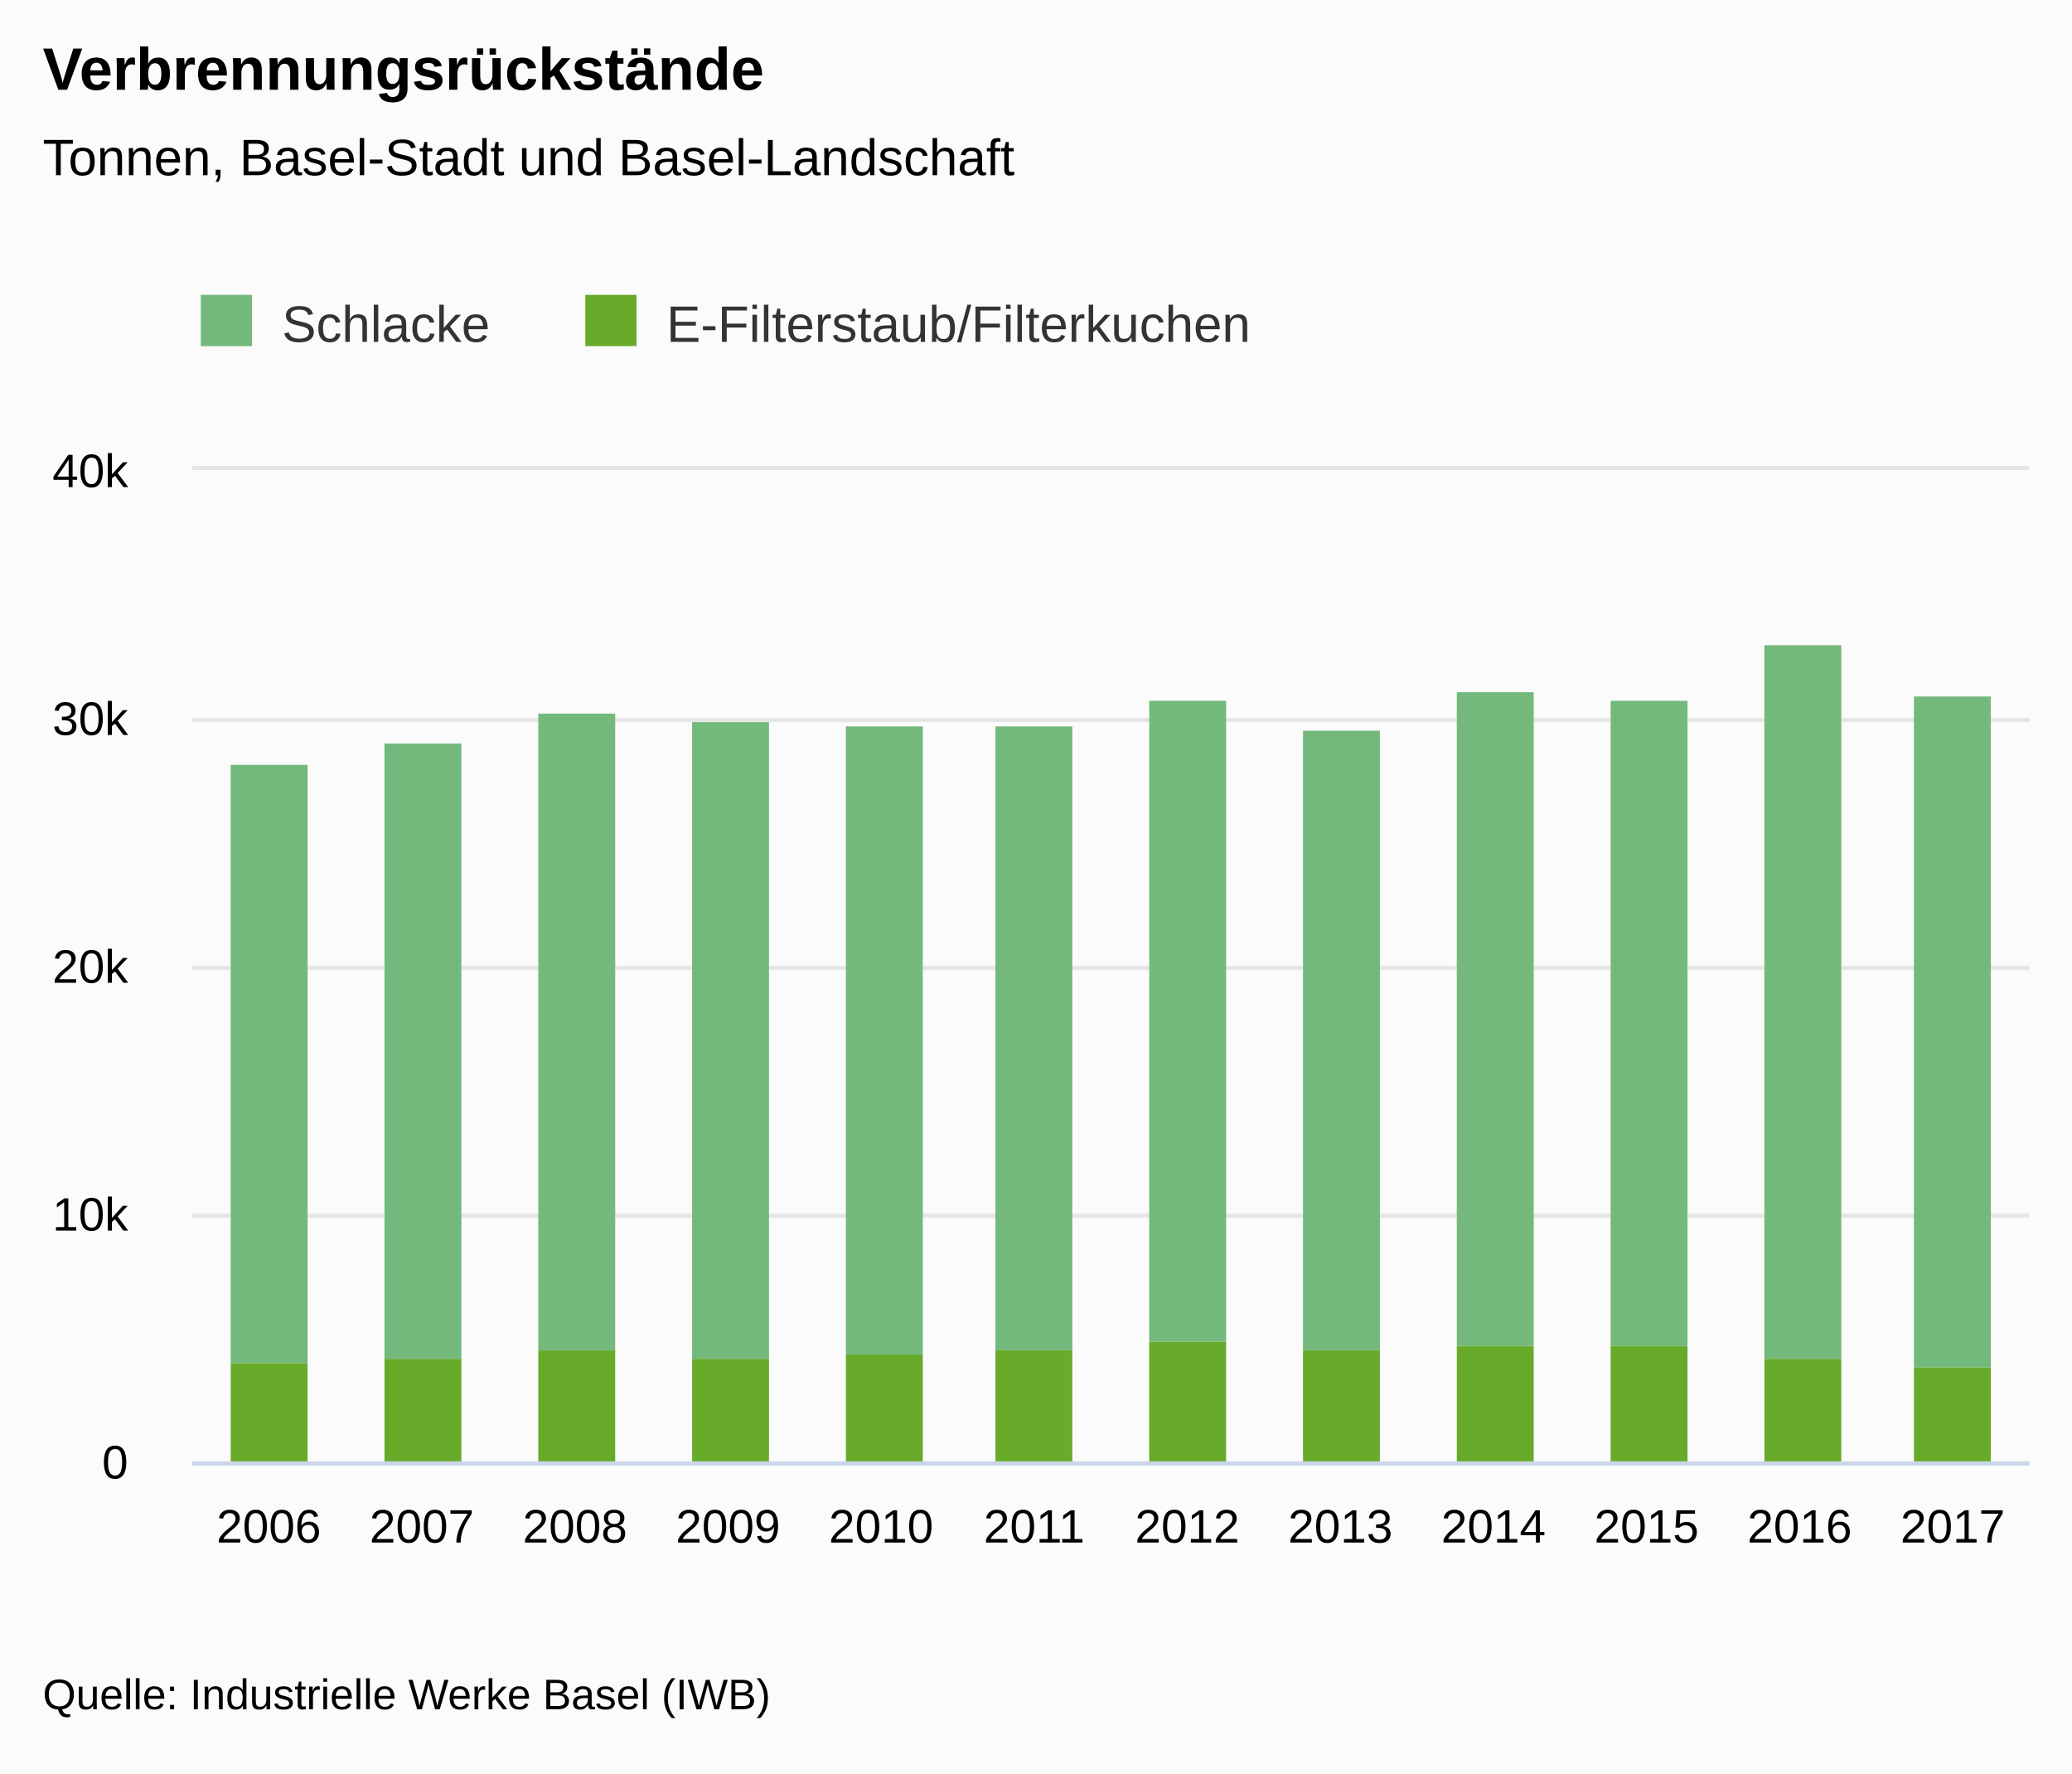
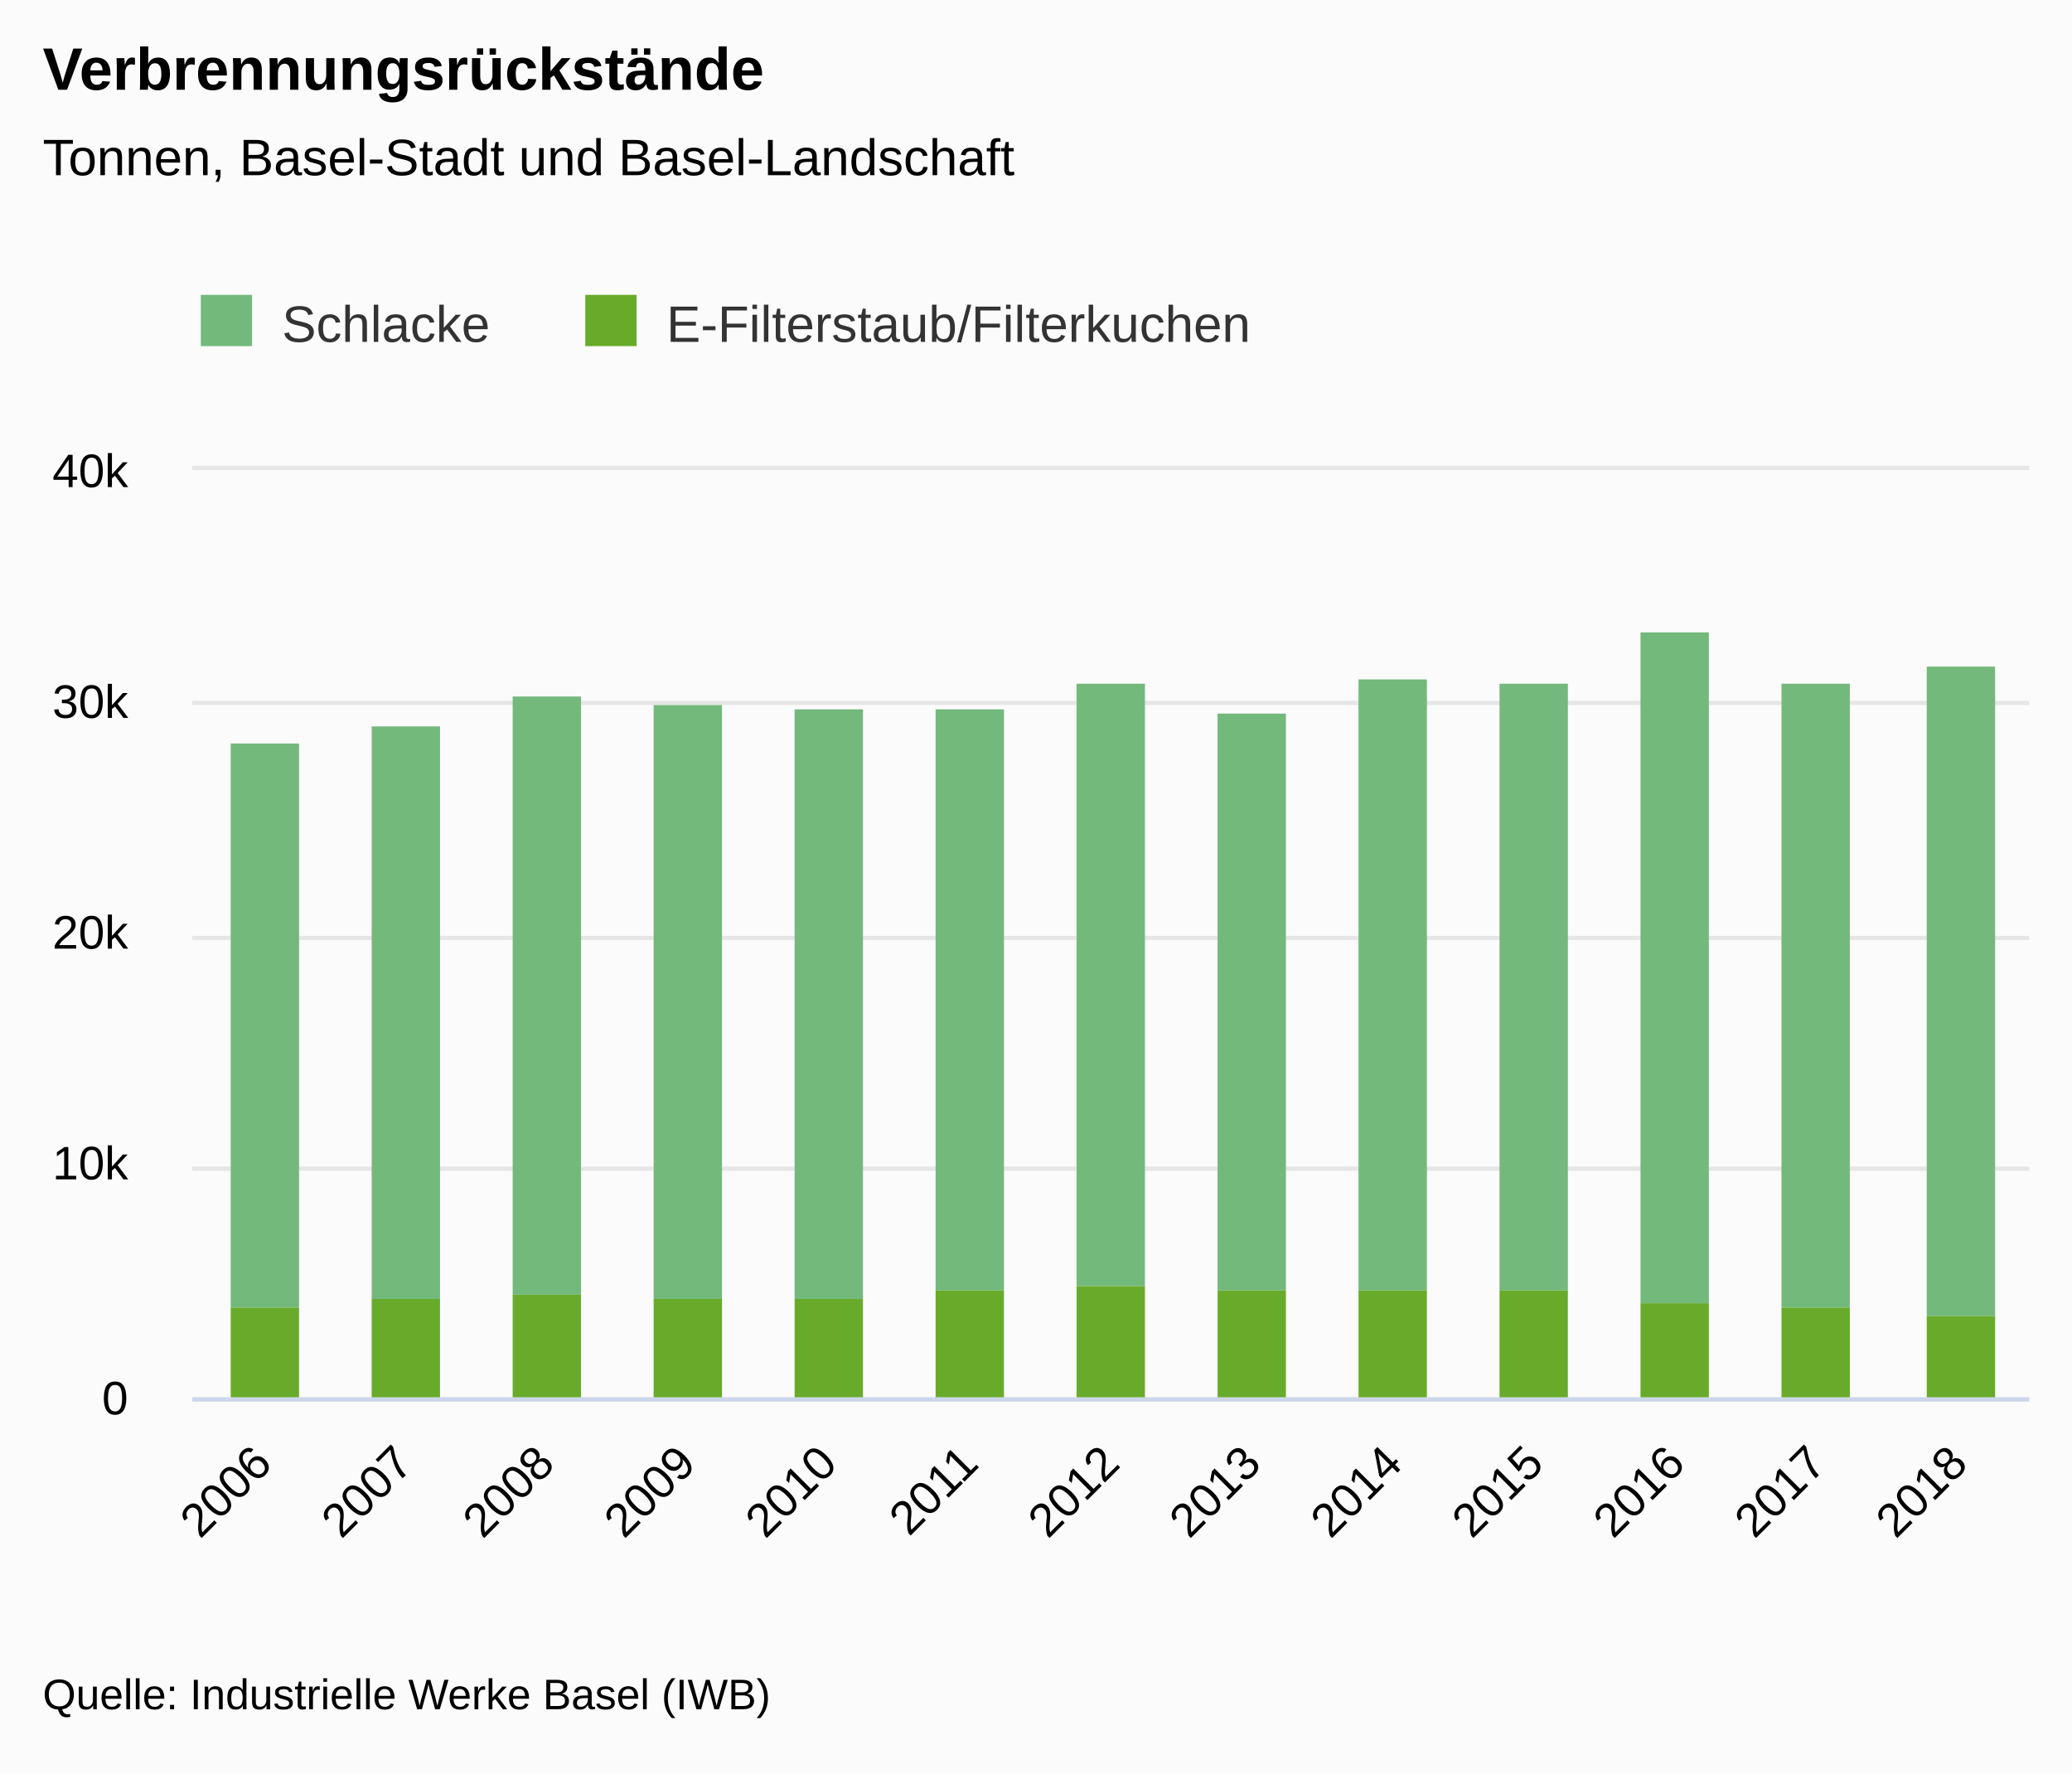
<svg xmlns="http://www.w3.org/2000/svg" version="1.1" class="highcharts-root" style="font-family:&quot;Lucida Grande&quot;, &quot;Lucida Sans Unicode&quot;, Arial, Helvetica, sans-serif;font-size:12px;" viewBox="0 0 485 415">
  <defs>
-     <clipPath id="highcharts-ry6fklw-7">
-       <rect x="0" y="0" width="430" height="232" fill="none" />
+     <clipPath id="highcharts-ldorrko-7">
+       <rect x="0" y="0" width="430" height="217" fill="none" />
    </clipPath>
-     <clipPath id="highcharts-ry6fklw-8">
-       <rect x="0" y="0" width="430" height="232" fill="none" />
+     <clipPath id="highcharts-ldorrko-8">
+       <rect x="0" y="0" width="430" height="217" fill="none" />
    </clipPath>
  </defs>
  <rect fill="#fbfbfb" class="highcharts-background" x="0" y="0" width="485" height="415" rx="0" ry="0" />
-   <rect fill="none" class="highcharts-plot-background" x="45" y="110" width="430" height="232" />
+   <rect fill="none" class="highcharts-plot-background" x="45" y="110" width="430" height="217" />
  <g class="highcharts-label" style="cursor:pointer;" transform="translate(10,449)">
    <text x="0" data-z-index="1" y="0">
      <tspan>&gt; Indikator-Details</tspan>
    </text>
  </g>
  <g class="highcharts-label" style="cursor:pointer;" transform="translate(10,449)">
    <text x="0" data-z-index="1" y="0">
      <tspan>&gt; Indikator-Details</tspan>
    </text>
  </g>
  <g class="highcharts-pane-group" data-z-index="0" />
  <g class="highcharts-grid highcharts-xaxis-grid " data-z-index="1">
-     <path fill="none" data-z-index="1" class="highcharts-grid-line" d="M 80.5 110 L 80.5 342" opacity="1" />
-     <path fill="none" data-z-index="1" class="highcharts-grid-line" d="M 116.5 110 L 116.5 342" opacity="1" />
-     <path fill="none" data-z-index="1" class="highcharts-grid-line" d="M 152.5 110 L 152.5 342" opacity="1" />
-     <path fill="none" data-z-index="1" class="highcharts-grid-line" d="M 187.5 110 L 187.5 342" opacity="1" />
-     <path fill="none" data-z-index="1" class="highcharts-grid-line" d="M 223.5 110 L 223.5 342" opacity="1" />
-     <path fill="none" data-z-index="1" class="highcharts-grid-line" d="M 259.5 110 L 259.5 342" opacity="1" />
-     <path fill="none" data-z-index="1" class="highcharts-grid-line" d="M 295.5 110 L 295.5 342" opacity="1" />
-     <path fill="none" data-z-index="1" class="highcharts-grid-line" d="M 331.5 110 L 331.5 342" opacity="1" />
-     <path fill="none" data-z-index="1" class="highcharts-grid-line" d="M 367.5 110 L 367.5 342" opacity="1" />
-     <path fill="none" data-z-index="1" class="highcharts-grid-line" d="M 402.5 110 L 402.5 342" opacity="1" />
-     <path fill="none" data-z-index="1" class="highcharts-grid-line" d="M 438.5 110 L 438.5 342" opacity="1" />
-     <path fill="none" data-z-index="1" class="highcharts-grid-line" d="M 474.5 110 L 474.5 342" opacity="1" />
-     <path fill="none" data-z-index="1" class="highcharts-grid-line" d="M 44.5 110 L 44.5 342" opacity="1" />
+     <path fill="none" data-z-index="1" class="highcharts-grid-line" d="M 77.5 110 L 77.5 327" opacity="1" />
+     <path fill="none" data-z-index="1" class="highcharts-grid-line" d="M 110.5 110 L 110.5 327" opacity="1" />
+     <path fill="none" data-z-index="1" class="highcharts-grid-line" d="M 143.5 110 L 143.5 327" opacity="1" />
+     <path fill="none" data-z-index="1" class="highcharts-grid-line" d="M 176.5 110 L 176.5 327" opacity="1" />
+     <path fill="none" data-z-index="1" class="highcharts-grid-line" d="M 209.5 110 L 209.5 327" opacity="1" />
+     <path fill="none" data-z-index="1" class="highcharts-grid-line" d="M 242.5 110 L 242.5 327" opacity="1" />
+     <path fill="none" data-z-index="1" class="highcharts-grid-line" d="M 276.5 110 L 276.5 327" opacity="1" />
+     <path fill="none" data-z-index="1" class="highcharts-grid-line" d="M 309.5 110 L 309.5 327" opacity="1" />
+     <path fill="none" data-z-index="1" class="highcharts-grid-line" d="M 342.5 110 L 342.5 327" opacity="1" />
+     <path fill="none" data-z-index="1" class="highcharts-grid-line" d="M 375.5 110 L 375.5 327" opacity="1" />
+     <path fill="none" data-z-index="1" class="highcharts-grid-line" d="M 408.5 110 L 408.5 327" opacity="1" />
+     <path fill="none" data-z-index="1" class="highcharts-grid-line" d="M 441.5 110 L 441.5 327" opacity="1" />
+     <path fill="none" data-z-index="1" class="highcharts-grid-line" d="M 474.5 110 L 474.5 327" opacity="1" />
+     <path fill="none" data-z-index="1" class="highcharts-grid-line" d="M 44.5 110 L 44.5 327" opacity="1" />
  </g>
  <g class="highcharts-grid highcharts-yaxis-grid " data-z-index="1">
-     <path fill="none" stroke="#e6e6e6" stroke-width="1" data-z-index="1" class="highcharts-grid-line" d="M 45 342.5 L 475 342.5" opacity="1" />
-     <path fill="none" stroke="#e6e6e6" stroke-width="1" data-z-index="1" class="highcharts-grid-line" d="M 45 284.5 L 475 284.5" opacity="1" />
-     <path fill="none" stroke="#e6e6e6" stroke-width="1" data-z-index="1" class="highcharts-grid-line" d="M 45 226.5 L 475 226.5" opacity="1" />
-     <path fill="none" stroke="#e6e6e6" stroke-width="1" data-z-index="1" class="highcharts-grid-line" d="M 45 168.5 L 475 168.5" opacity="1" />
+     <path fill="none" stroke="#e6e6e6" stroke-width="1" data-z-index="1" class="highcharts-grid-line" d="M 45 327.5 L 475 327.5" opacity="1" />
+     <path fill="none" stroke="#e6e6e6" stroke-width="1" data-z-index="1" class="highcharts-grid-line" d="M 45 273.5 L 475 273.5" opacity="1" />
+     <path fill="none" stroke="#e6e6e6" stroke-width="1" data-z-index="1" class="highcharts-grid-line" d="M 45 219.5 L 475 219.5" opacity="1" />
+     <path fill="none" stroke="#e6e6e6" stroke-width="1" data-z-index="1" class="highcharts-grid-line" d="M 45 164.5 L 475 164.5" opacity="1" />
    <path fill="none" stroke="#e6e6e6" stroke-width="1" data-z-index="1" class="highcharts-grid-line" d="M 45 109.5 L 475 109.5" opacity="1" />
  </g>
  <g class="highcharts-grid highcharts-yaxis-grid " data-z-index="1" />
-   <rect fill="none" class="highcharts-plot-border" data-z-index="1" x="45" y="110" width="430" height="232" />
+   <rect fill="none" class="highcharts-plot-border" data-z-index="1" x="45" y="110" width="430" height="217" />
  <g class="highcharts-axis highcharts-xaxis " data-z-index="2">
-     <path fill="none" class="highcharts-axis-line" stroke="#ccd6eb" stroke-width="1" data-z-index="7" d="M 45 342.5 L 475 342.5" />
+     <path fill="none" class="highcharts-axis-line" stroke="#ccd6eb" stroke-width="1" data-z-index="7" d="M 45 327.5 L 475 327.5" />
  </g>
  <g class="highcharts-axis highcharts-yaxis " data-z-index="2">
-     <path fill="none" class="highcharts-axis-line" data-z-index="7" d="M 45 110 L 45 342" />
+     <path fill="none" class="highcharts-axis-line" data-z-index="7" d="M 45 110 L 45 327" />
  </g>
  <g class="highcharts-axis highcharts-yaxis " data-z-index="2">
-     <path fill="none" class="highcharts-axis-line" data-z-index="7" d="M 475 110 L 475 342" />
+     <path fill="none" class="highcharts-axis-line" data-z-index="7" d="M 475 110 L 475 327" />
  </g>
  <g class="highcharts-series-group" data-z-index="3">
-     <g data-z-index="0.1" class="highcharts-series highcharts-series-0 highcharts-column-series " transform="translate(45,110) scale(1 1)" clip-path="url(#highcharts-ry6fklw-8)">
-       <rect x="9" y="69" width="18" height="140" fill="#73B97C" class="highcharts-point" />
-       <rect x="45" y="64" width="18" height="144" fill="#73B97C" class="highcharts-point" />
-       <rect x="81" y="57" width="18" height="149" fill="#73B97C" class="highcharts-point" />
-       <rect x="117" y="59" width="18" height="149" fill="#73B97C" class="highcharts-point" />
-       <rect x="153" y="60" width="18" height="147" fill="#73B97C" class="highcharts-point" />
-       <rect x="188" y="60" width="18" height="146" fill="#73B97C" class="highcharts-point" />
-       <rect x="224" y="54" width="18" height="150" fill="#73B97C" class="highcharts-point" />
-       <rect x="260" y="61" width="18" height="145" fill="#73B97C" class="highcharts-point" />
-       <rect x="296" y="52" width="18" height="153" fill="#73B97C" class="highcharts-point" />
-       <rect x="332" y="54" width="18" height="151" fill="#73B97C" class="highcharts-point" />
-       <rect x="368" y="41" width="18" height="167" fill="#73B97C" class="highcharts-point" />
-       <rect x="403" y="53" width="18" height="157" fill="#73B97C" class="highcharts-point" />
+     <g data-z-index="0.1" class="highcharts-series highcharts-series-0 highcharts-column-series " transform="translate(45,110) scale(1 1)" clip-path="url(#highcharts-ldorrko-8)">
+       <rect x="9" y="64" width="16" height="132" fill="#73B97C" class="highcharts-point" />
+       <rect x="42" y="60" width="16" height="134" fill="#73B97C" class="highcharts-point" />
+       <rect x="75" y="53" width="16" height="140" fill="#73B97C" class="highcharts-point" />
+       <rect x="108" y="55" width="16" height="139" fill="#73B97C" class="highcharts-point" />
+       <rect x="141" y="56" width="16" height="138" fill="#73B97C" class="highcharts-point" />
+       <rect x="174" y="56" width="16" height="136" fill="#73B97C" class="highcharts-point" />
+       <rect x="207" y="50" width="16" height="141" fill="#73B97C" class="highcharts-point" />
+       <rect x="240" y="57" width="16" height="135" fill="#73B97C" class="highcharts-point" />
+       <rect x="273" y="49" width="16" height="143" fill="#73B97C" class="highcharts-point" />
+       <rect x="306" y="50" width="16" height="142" fill="#73B97C" class="highcharts-point" />
+       <rect x="339" y="38" width="16" height="157" fill="#73B97C" class="highcharts-point" />
+       <rect x="372" y="50" width="16" height="146" fill="#73B97C" class="highcharts-point" />
+       <rect x="406" y="46" width="16" height="152" fill="#73B97C" class="highcharts-point" />
    </g>
    <g data-z-index="0.1" class="highcharts-markers highcharts-series-0 highcharts-column-series " transform="translate(45,110) scale(1 1)" clip-path="none" />
-     <g data-z-index="0.1" class="highcharts-series highcharts-series-1 highcharts-column-series " transform="translate(45,110) scale(1 1)" clip-path="url(#highcharts-ry6fklw-8)">
-       <rect x="9" y="209" width="18" height="24" fill="#68AB2B" class="highcharts-point" />
-       <rect x="45" y="208" width="18" height="25" fill="#68AB2B" class="highcharts-point" />
-       <rect x="81" y="206" width="18" height="27" fill="#68AB2B" class="highcharts-point" />
-       <rect x="117" y="208" width="18" height="25" fill="#68AB2B" class="highcharts-point" />
-       <rect x="153" y="207" width="18" height="26" fill="#68AB2B" class="highcharts-point" />
-       <rect x="188" y="206" width="18" height="27" fill="#68AB2B" class="highcharts-point" />
-       <rect x="224" y="204" width="18" height="29" fill="#68AB2B" class="highcharts-point" />
-       <rect x="260" y="206" width="18" height="27" fill="#68AB2B" class="highcharts-point" />
-       <rect x="296" y="205" width="18" height="28" fill="#68AB2B" class="highcharts-point" />
-       <rect x="332" y="205" width="18" height="28" fill="#68AB2B" class="highcharts-point" />
-       <rect x="368" y="208" width="18" height="25" fill="#68AB2B" class="highcharts-point" />
-       <rect x="403" y="210" width="18" height="23" fill="#68AB2B" class="highcharts-point" />
+     <g data-z-index="0.1" class="highcharts-series highcharts-series-1 highcharts-column-series " transform="translate(45,110) scale(1 1)" clip-path="url(#highcharts-ldorrko-8)">
+       <rect x="9" y="196" width="16" height="22" fill="#68AB2B" class="highcharts-point" />
+       <rect x="42" y="194" width="16" height="24" fill="#68AB2B" class="highcharts-point" />
+       <rect x="75" y="193" width="16" height="25" fill="#68AB2B" class="highcharts-point" />
+       <rect x="108" y="194" width="16" height="24" fill="#68AB2B" class="highcharts-point" />
+       <rect x="141" y="194" width="16" height="24" fill="#68AB2B" class="highcharts-point" />
+       <rect x="174" y="192" width="16" height="26" fill="#68AB2B" class="highcharts-point" />
+       <rect x="207" y="191" width="16" height="27" fill="#68AB2B" class="highcharts-point" />
+       <rect x="240" y="192" width="16" height="26" fill="#68AB2B" class="highcharts-point" />
+       <rect x="273" y="192" width="16" height="26" fill="#68AB2B" class="highcharts-point" />
+       <rect x="306" y="192" width="16" height="26" fill="#68AB2B" class="highcharts-point" />
+       <rect x="339" y="195" width="16" height="23" fill="#68AB2B" class="highcharts-point" />
+       <rect x="372" y="196" width="16" height="22" fill="#68AB2B" class="highcharts-point" />
+       <rect x="406" y="198" width="16" height="20" fill="#68AB2B" class="highcharts-point" />
    </g>
    <g data-z-index="0.1" class="highcharts-markers highcharts-series-1 highcharts-column-series " transform="translate(45,110) scale(1 1)" clip-path="none" />
  </g>
  <text x="10" text-anchor="start" class="highcharts-title" data-z-index="4" style="color:#000000;font-size:1.167em;font-weight:bold;fill:#000000;" y="21">
    <tspan>Verbrennungsrückstände</tspan>
  </text>
  <text x="10" text-anchor="start" class="highcharts-subtitle" data-z-index="4" style="color:#000000;font-size:1em;fill:#000000;" y="41">
    <tspan>Tonnen, Basel-Stadt und Basel-Landschaft</tspan>
  </text>
  <g class="highcharts-axis-labels highcharts-xaxis-labels " data-z-index="7">
-     <text x="62.917" style="color:#000000;cursor:default;font-size:0.917em;fill:#000000;" text-anchor="middle" transform="translate(0,0)" y="361" opacity="1">2006</text>
-     <text x="98.75" style="color:#000000;cursor:default;font-size:0.917em;fill:#000000;" text-anchor="middle" transform="translate(0,0)" y="361" opacity="1">2007</text>
-     <text x="134.583" style="color:#000000;cursor:default;font-size:0.917em;fill:#000000;" text-anchor="middle" transform="translate(0,0)" y="361" opacity="1">2008</text>
-     <text x="170.417" style="color:#000000;cursor:default;font-size:0.917em;fill:#000000;" text-anchor="middle" transform="translate(0,0)" y="361" opacity="1">2009</text>
-     <text x="206.25" style="color:#000000;cursor:default;font-size:0.917em;fill:#000000;" text-anchor="middle" transform="translate(0,0)" y="361" opacity="1">2010</text>
-     <text x="242.083" style="color:#000000;cursor:default;font-size:0.917em;fill:#000000;" text-anchor="middle" transform="translate(0,0)" y="361" opacity="1">2011</text>
-     <text x="277.917" style="color:#000000;cursor:default;font-size:0.917em;fill:#000000;" text-anchor="middle" transform="translate(0,0)" y="361" opacity="1">2012</text>
-     <text x="313.75" style="color:#000000;cursor:default;font-size:0.917em;fill:#000000;" text-anchor="middle" transform="translate(0,0)" y="361" opacity="1">2013</text>
-     <text x="349.583" style="color:#000000;cursor:default;font-size:0.917em;fill:#000000;" text-anchor="middle" transform="translate(0,0)" y="361" opacity="1">2014</text>
-     <text x="385.417" style="color:#000000;cursor:default;font-size:0.917em;fill:#000000;" text-anchor="middle" transform="translate(0,0)" y="361" opacity="1">2015</text>
-     <text x="421.25" style="color:#000000;cursor:default;font-size:0.917em;fill:#000000;" text-anchor="middle" transform="translate(0,0)" y="361" opacity="1">2016</text>
-     <text x="457.083" style="color:#000000;cursor:default;font-size:0.917em;fill:#000000;" text-anchor="middle" transform="translate(0,0)" y="361" opacity="1">2017</text>
+     <text x="64.131" style="color:#000000;cursor:default;font-size:0.917em;fill:#000000;" text-anchor="end" transform="translate(0,0) rotate(-45 64.13119 343)" y="343" opacity="1">2006</text>
+     <text x="97.208" style="color:#000000;cursor:default;font-size:0.917em;fill:#000000;" text-anchor="end" transform="translate(0,0) rotate(-45 97.20811 343)" y="343" opacity="1">2007</text>
+     <text x="130.285" style="color:#000000;cursor:default;font-size:0.917em;fill:#000000;" text-anchor="end" transform="translate(0,0) rotate(-45 130.285 343)" y="343" opacity="1">2008</text>
+     <text x="163.362" style="color:#000000;cursor:default;font-size:0.917em;fill:#000000;" text-anchor="end" transform="translate(0,0) rotate(-45 163.362 343)" y="343" opacity="1">2009</text>
+     <text x="196.439" style="color:#000000;cursor:default;font-size:0.917em;fill:#000000;" text-anchor="end" transform="translate(0,0) rotate(-45 196.4389 343)" y="343" opacity="1">2010</text>
+     <text x="229.516" style="color:#000000;cursor:default;font-size:0.917em;fill:#000000;" text-anchor="end" transform="translate(0,0) rotate(-45 229.5158 343)" y="343" opacity="1">2011</text>
+     <text x="262.593" style="color:#000000;cursor:default;font-size:0.917em;fill:#000000;" text-anchor="end" transform="translate(0,0) rotate(-45 262.5927 343)" y="343" opacity="1">2012</text>
+     <text x="295.67" style="color:#000000;cursor:default;font-size:0.917em;fill:#000000;" text-anchor="end" transform="translate(0,0) rotate(-45 295.6696 343)" y="343" opacity="1">2013</text>
+     <text x="328.747" style="color:#000000;cursor:default;font-size:0.917em;fill:#000000;" text-anchor="end" transform="translate(0,0) rotate(-45 328.7466 343)" y="343" opacity="1">2014</text>
+     <text x="361.823" style="color:#000000;cursor:default;font-size:0.917em;fill:#000000;" text-anchor="end" transform="translate(0,0) rotate(-45 361.8235 343)" y="343" opacity="1">2015</text>
+     <text x="394.9" style="color:#000000;cursor:default;font-size:0.917em;fill:#000000;" text-anchor="end" transform="translate(0,0) rotate(-45 394.9004 343)" y="343" opacity="1">2016</text>
+     <text x="427.977" style="color:#000000;cursor:default;font-size:0.917em;fill:#000000;" text-anchor="end" transform="translate(0,0) rotate(-45 427.9773 343)" y="343" opacity="1">2017</text>
+     <text x="461.054" style="color:#000000;cursor:default;font-size:0.917em;fill:#000000;" text-anchor="end" transform="translate(0,0) rotate(-45 461.0543 343)" y="343" opacity="1">2018</text>
  </g>
  <g class="highcharts-axis-labels highcharts-yaxis-labels " data-z-index="7">
-     <text x="30" style="color:#000000;cursor:default;font-size:0.917em;fill:#000000;" text-anchor="end" transform="translate(0,0)" y="346" opacity="1">0</text>
-     <text x="30" style="color:#000000;cursor:default;font-size:0.917em;fill:#000000;" text-anchor="end" transform="translate(0,0)" y="288" opacity="1">10k</text>
-     <text x="30" style="color:#000000;cursor:default;font-size:0.917em;fill:#000000;" text-anchor="end" transform="translate(0,0)" y="230" opacity="1">20k</text>
-     <text x="30" style="color:#000000;cursor:default;font-size:0.917em;fill:#000000;" text-anchor="end" transform="translate(0,0)" y="172" opacity="1">30k</text>
+     <text x="30" style="color:#000000;cursor:default;font-size:0.917em;fill:#000000;" text-anchor="end" transform="translate(0,0)" y="331" opacity="1">0</text>
+     <text x="30" style="color:#000000;cursor:default;font-size:0.917em;fill:#000000;" text-anchor="end" transform="translate(0,0)" y="276" opacity="1">10k</text>
+     <text x="30" style="color:#000000;cursor:default;font-size:0.917em;fill:#000000;" text-anchor="end" transform="translate(0,0)" y="222" opacity="1">20k</text>
+     <text x="30" style="color:#000000;cursor:default;font-size:0.917em;fill:#000000;" text-anchor="end" transform="translate(0,0)" y="168" opacity="1">30k</text>
    <text x="30" style="color:#000000;cursor:default;font-size:0.917em;fill:#000000;" text-anchor="end" transform="translate(0,0)" y="114" opacity="1">40k</text>
  </g>
  <g class="highcharts-axis-labels highcharts-yaxis-labels " data-z-index="7" />
  <g class="highcharts-legend" data-z-index="7" transform="translate(33,58)">
    <rect fill="none" class="highcharts-legend-box" rx="0" ry="0" x="0" y="0" width="284" height="40" visibility="visible" />
    <g data-z-index="1">
      <g>
        <g class="highcharts-legend-item highcharts-column-series highcharts-color-undefined highcharts-series-0" data-z-index="1" transform="translate(12,7)">
          <text x="21" y="15" style="color:#333333;font-size:1em;font-weight:normal;cursor:pointer;fill:#333333;" text-anchor="start" data-z-index="2">
            <tspan>Schlacke</tspan>
          </text>
          <rect x="2" y="4" width="12" height="12" fill="#73B97C" class="highcharts-point" data-z-index="3" />
        </g>
        <g class="highcharts-legend-item highcharts-column-series highcharts-color-undefined highcharts-series-1" data-z-index="1" transform="translate(102,7)">
          <text x="21" y="15" style="color:#333333;font-size:1em;font-weight:normal;cursor:pointer;fill:#333333;" text-anchor="start" data-z-index="2">
            <tspan>E-Filterstaub/Filterkuchen</tspan>
          </text>
          <rect x="2" y="4" width="12" height="12" fill="#68AB2B" class="highcharts-point" data-z-index="3" />
        </g>
      </g>
    </g>
  </g>
  <text x="10" class="highcharts-credits" text-anchor="start" data-z-index="8" style="cursor:default;color:#000000;font-size:0.833em;fill:#000000;" y="400">
    <tspan>Quelle: Industrielle Werke Basel (IWB)</tspan>
  </text>
</svg>
